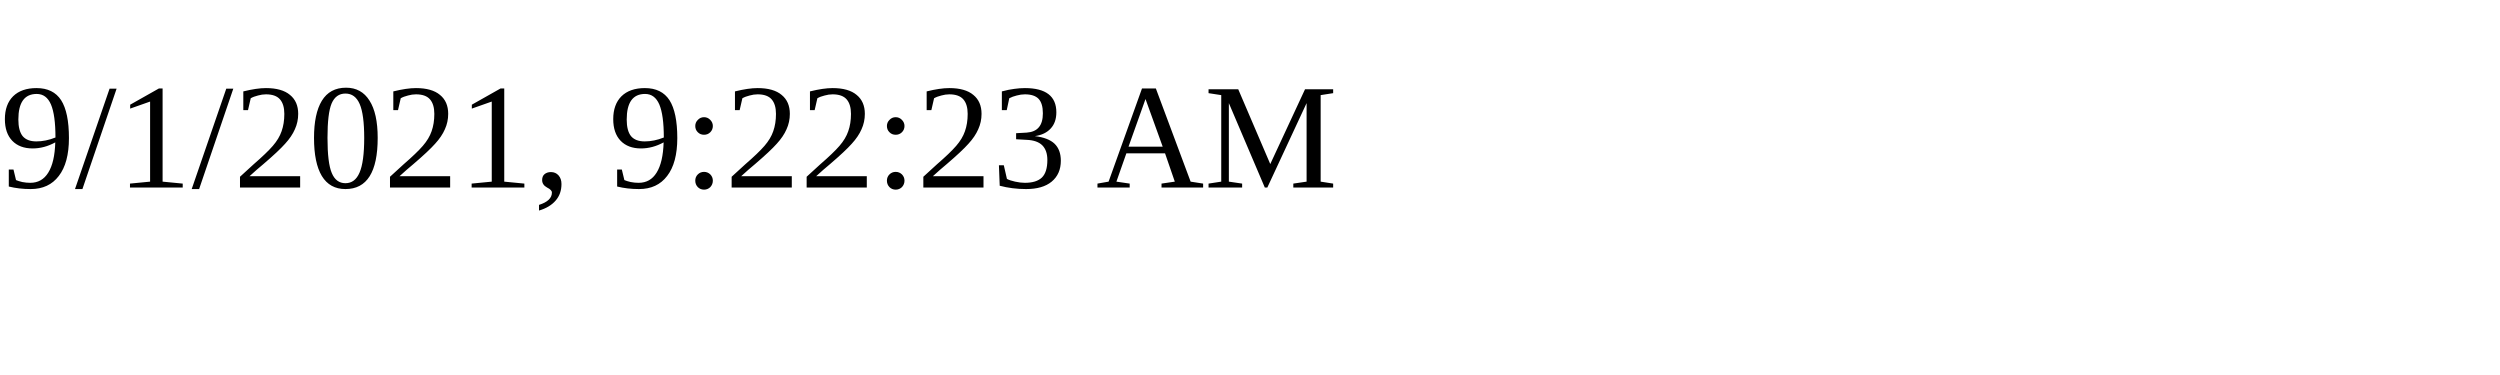
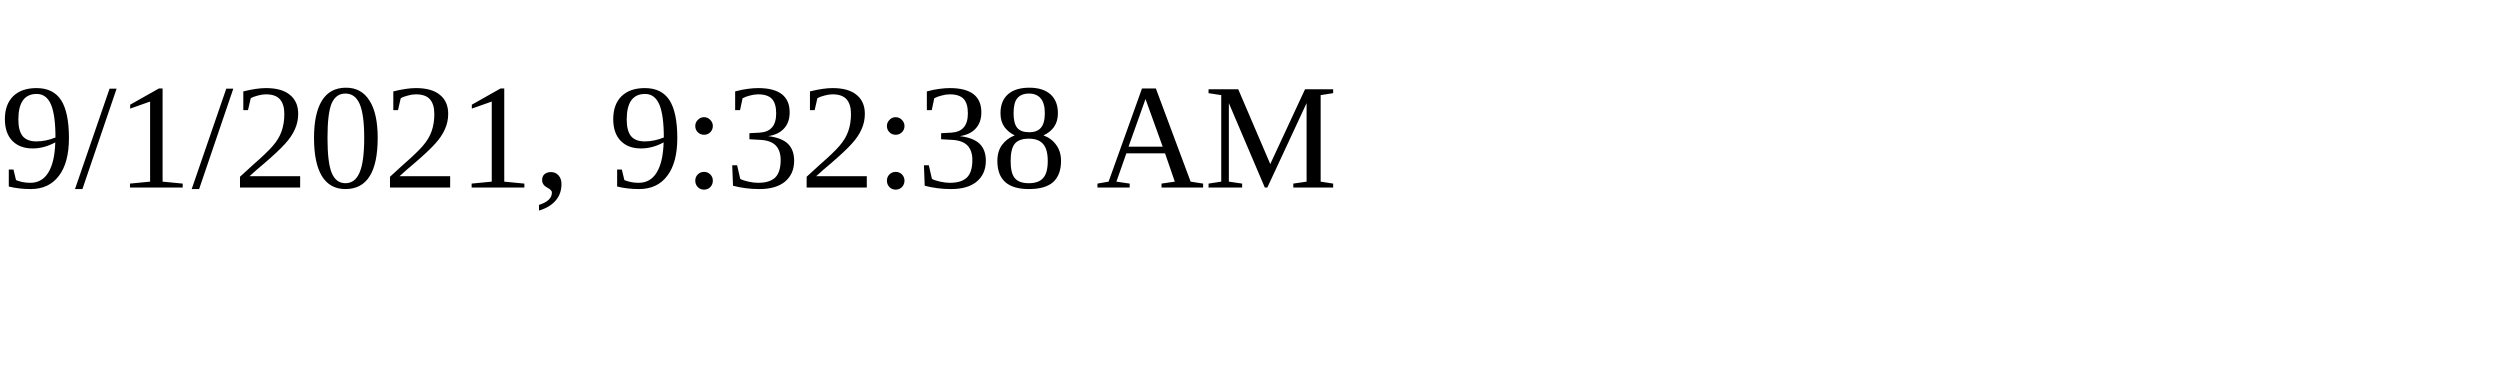
<svg xmlns="http://www.w3.org/2000/svg" height="30" width="200">
-   <text x="0" y="15">9/1/2021, 9:22:23 AM</text>
+   <text x="0" y="15">9/1/2021, 9:32:38 AM</text>
</svg>
